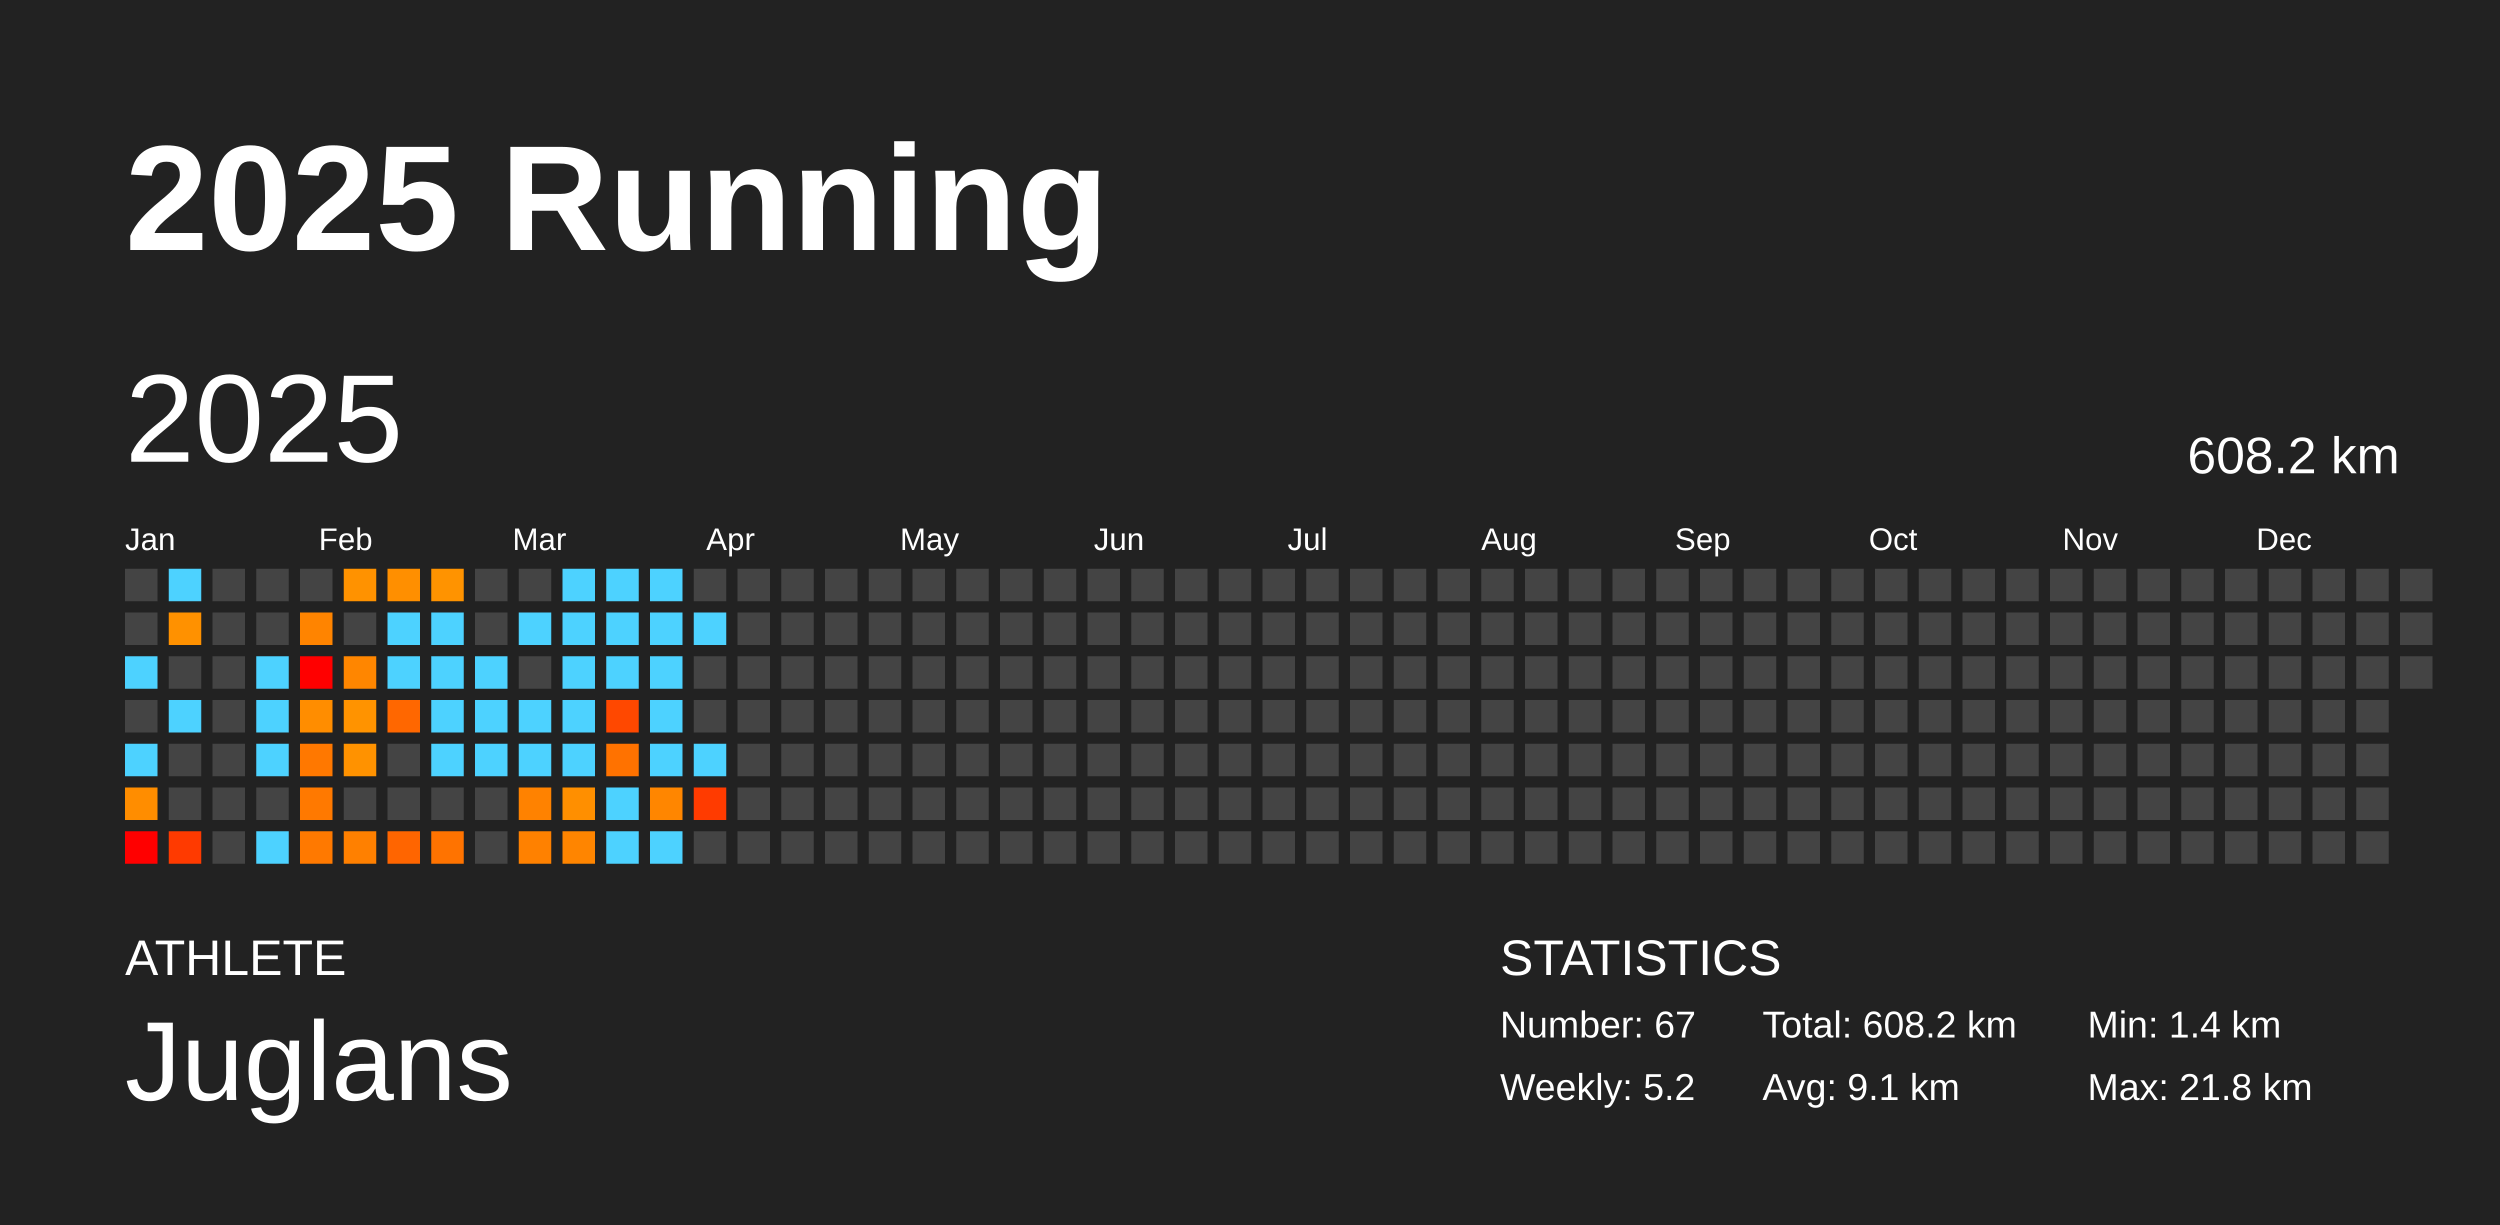
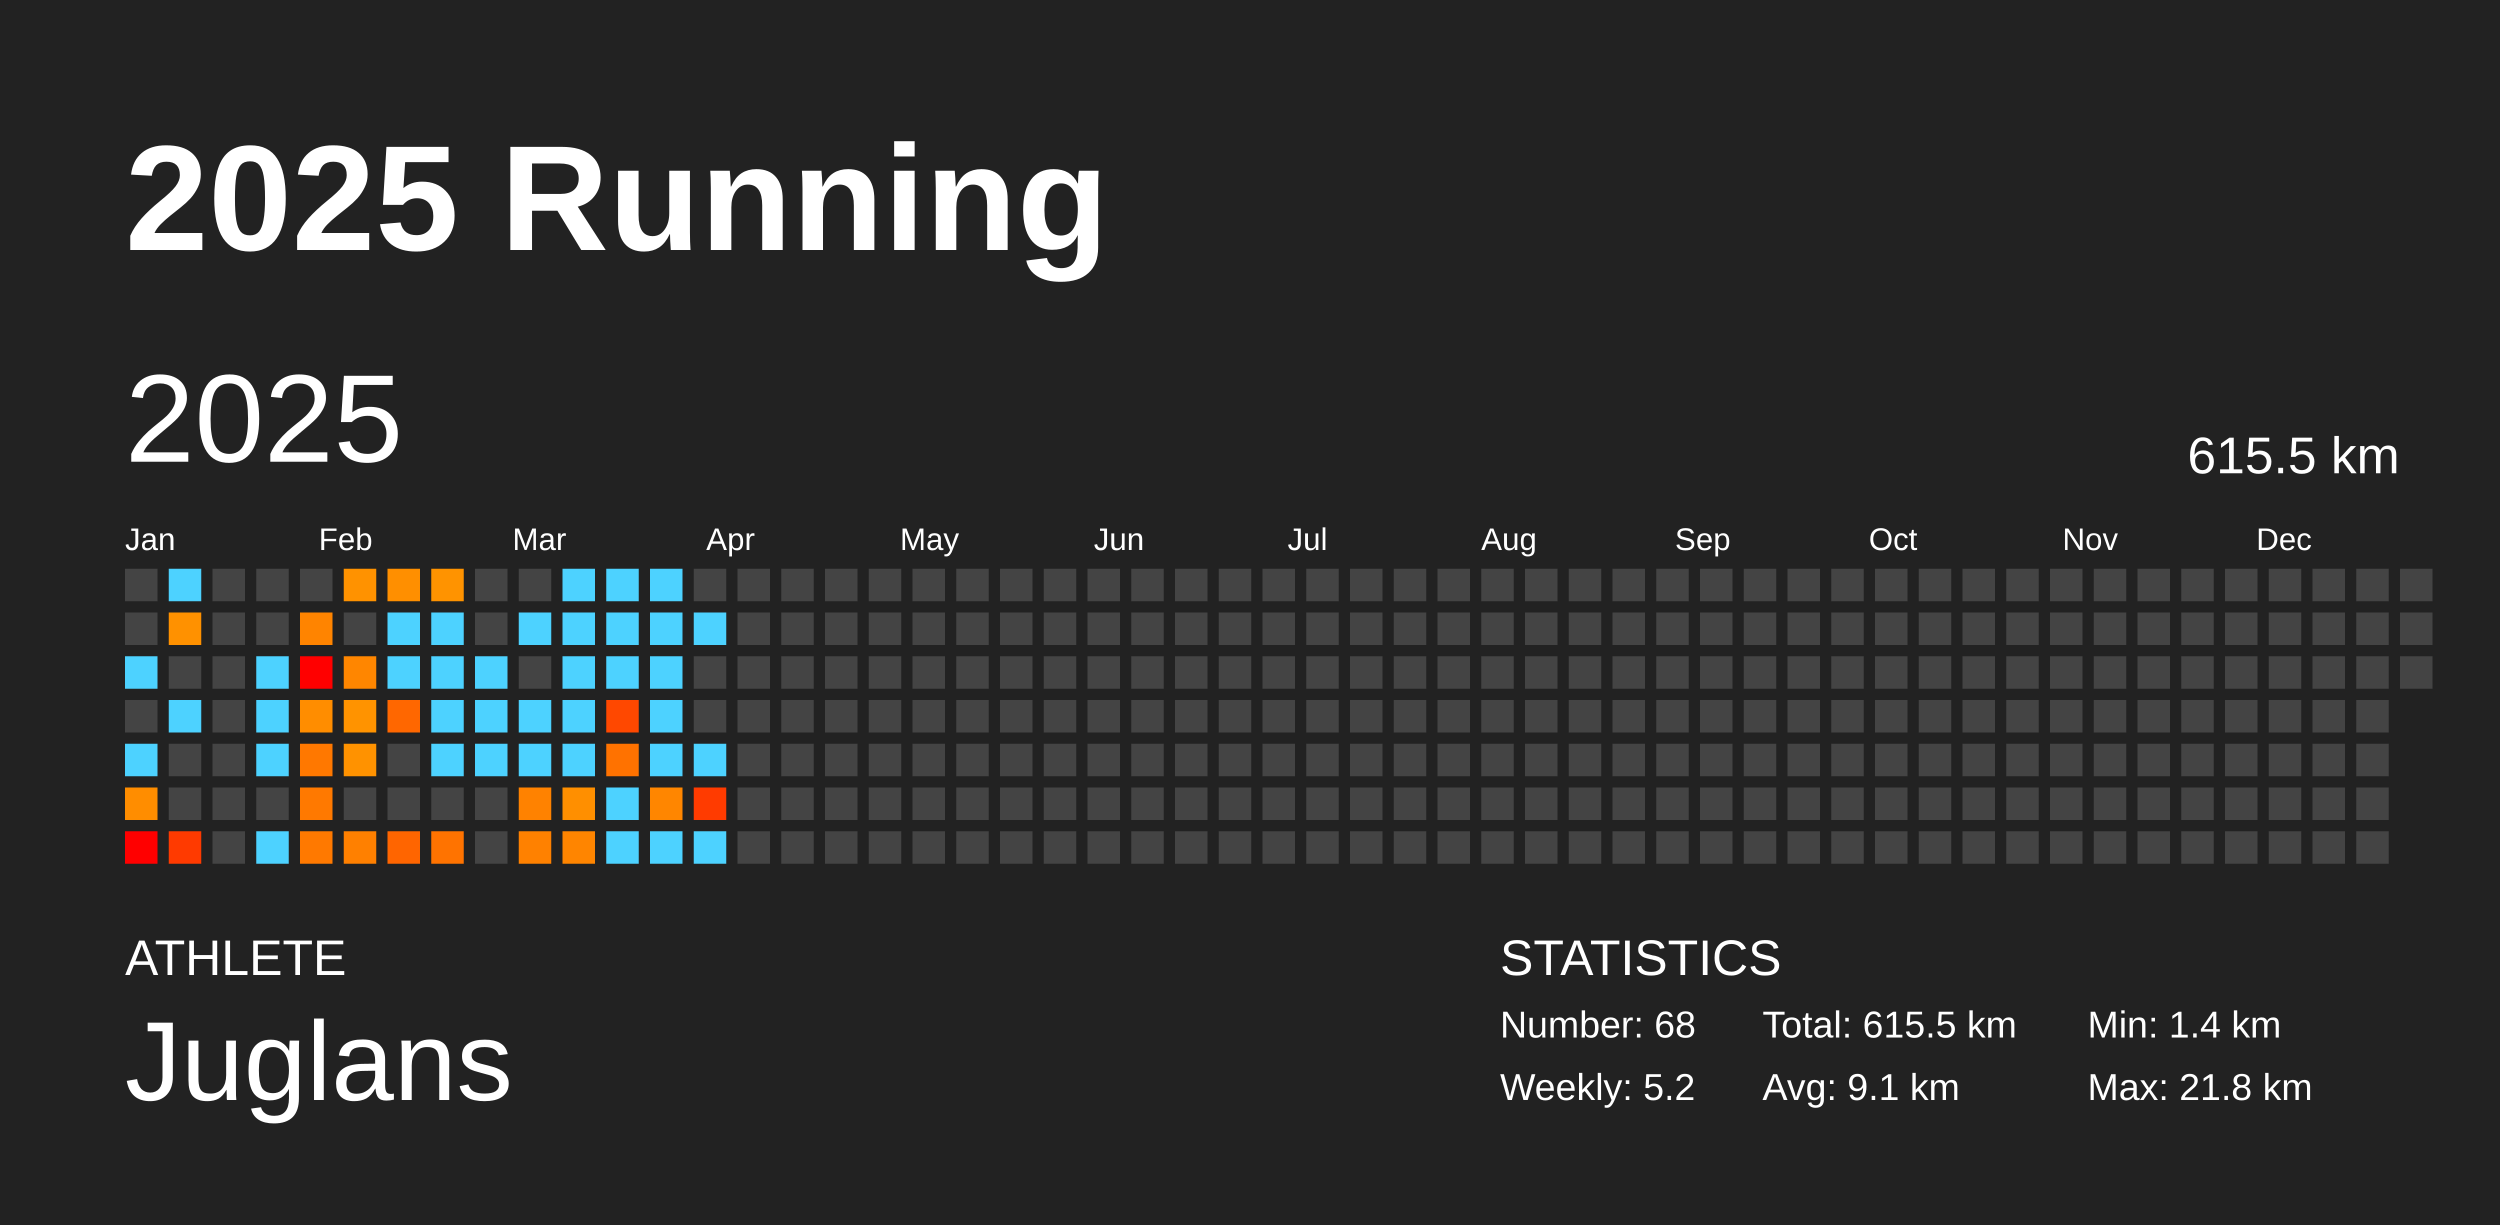
<svg xmlns="http://www.w3.org/2000/svg" baseProfile="full" height="98mm" version="1.1" viewBox="0,0,200,98" width="200mm">
  <defs />
  <rect fill="#222222" height="98" width="200" x="0" y="0" />
  <text fill="#FFFFFF" style="font-size:12px; font-family:Arial; font-weight:bold;" x="10" y="20">2025 Running</text>
  <text fill="#FFFFFF" style="font-size:4px; font-family:Arial" x="10" y="78">ATHLETE</text>
  <text fill="#FFFFFF" style="font-size:9px; font-family:Arial" x="10" y="88">Juglans</text>
  <text fill="#FFFFFF" style="font-size:4px; font-family:Arial" x="120" y="78">STATISTICS</text>
-   <text fill="#FFFFFF" style="font-size:3px; font-family:Arial" x="120" y="83">Number: 67</text>
+   <text fill="#FFFFFF" style="font-size:3px; font-family:Arial" x="120" y="83">Number: 68</text>
  <text fill="#FFFFFF" style="font-size:3px; font-family:Arial" x="120" y="88">Weekly: 5.2</text>
-   <text fill="#FFFFFF" style="font-size:3px; font-family:Arial" x="141" y="83">Total: 608.2 km</text>
+   <text fill="#FFFFFF" style="font-size:3px; font-family:Arial" x="141" y="83">Total: 615.5 km</text>
  <text fill="#FFFFFF" style="font-size:3px; font-family:Arial" x="141" y="88">Avg: 9.1 km</text>
  <text fill="#FFFFFF" style="font-size:3px; font-family:Arial" x="167" y="83">Min: 1.4 km</text>
  <text fill="#FFFFFF" style="font-size:3px; font-family:Arial" x="167" y="88">Max: 21.8 km</text>
  <text dominant-baseline="hanging" fill="#FFFFFF" style="font-size:10.0px; font-family:Arial;" x="10" y="30">2025</text>
-   <text dominant-baseline="hanging" fill="#FFFFFF" style="font-size:4.125px; font-family:Arial;" x="175" y="35">608.2 km</text>
+   <text dominant-baseline="hanging" fill="#FFFFFF" style="font-size:4.125px; font-family:Arial;" x="175" y="35">615.5 km</text>
  <text fill="#FFFFFF" style="font-size:2.5px; font-family:Arial" x="10.0" y="44">Jan</text>
  <text fill="#FFFFFF" style="font-size:2.5px; font-family:Arial" x="25.5" y="44">Feb</text>
  <text fill="#FFFFFF" style="font-size:2.5px; font-family:Arial" x="41.0" y="44">Mar</text>
  <text fill="#FFFFFF" style="font-size:2.5px; font-family:Arial" x="56.5" y="44">Apr</text>
  <text fill="#FFFFFF" style="font-size:2.5px; font-family:Arial" x="72.0" y="44">May</text>
  <text fill="#FFFFFF" style="font-size:2.5px; font-family:Arial" x="87.5" y="44">Jun</text>
  <text fill="#FFFFFF" style="font-size:2.5px; font-family:Arial" x="103.0" y="44">Jul</text>
  <text fill="#FFFFFF" style="font-size:2.5px; font-family:Arial" x="118.5" y="44">Aug</text>
  <text fill="#FFFFFF" style="font-size:2.5px; font-family:Arial" x="134.0" y="44">Sep</text>
  <text fill="#FFFFFF" style="font-size:2.5px; font-family:Arial" x="149.5" y="44">Oct</text>
  <text fill="#FFFFFF" style="font-size:2.5px; font-family:Arial" x="165.0" y="44">Nov</text>
  <text fill="#FFFFFF" style="font-size:2.5px; font-family:Arial" x="180.5" y="44">Dec</text>
  <rect fill="#444444" height="2.6" width="2.6" x="10.0" y="45.5" />
  <rect fill="#444444" height="2.6" width="2.6" x="10.0" y="49.0" />
  <rect fill="#4dd2ff" height="2.6" width="2.6" x="10.0" y="52.5" />
  <rect fill="#444444" height="2.6" width="2.6" x="10.0" y="56.0" />
  <rect fill="#4dd2ff" height="2.6" width="2.6" x="10.0" y="59.5" />
  <rect fill="#ff8d00" height="2.6" width="2.6" x="10.0" y="63.0" />
  <rect fill="red" height="2.6" width="2.6" x="10.0" y="66.5" />
  <rect fill="#4dd2ff" height="2.6" width="2.6" x="13.5" y="45.5" />
  <rect fill="#ff9100" height="2.6" width="2.6" x="13.5" y="49.0" />
  <rect fill="#444444" height="2.6" width="2.6" x="13.5" y="52.5" />
  <rect fill="#4dd2ff" height="2.6" width="2.6" x="13.5" y="56.0" />
  <rect fill="#444444" height="2.6" width="2.6" x="13.5" y="59.5" />
  <rect fill="#444444" height="2.6" width="2.6" x="13.5" y="63.0" />
  <rect fill="#ff3a00" height="2.6" width="2.6" x="13.5" y="66.5" />
  <rect fill="#444444" height="2.6" width="2.6" x="17.0" y="45.5" />
  <rect fill="#444444" height="2.6" width="2.6" x="17.0" y="49.0" />
  <rect fill="#444444" height="2.6" width="2.6" x="17.0" y="52.5" />
  <rect fill="#444444" height="2.6" width="2.6" x="17.0" y="56.0" />
  <rect fill="#444444" height="2.6" width="2.6" x="17.0" y="59.5" />
  <rect fill="#444444" height="2.6" width="2.6" x="17.0" y="63.0" />
  <rect fill="#444444" height="2.6" width="2.6" x="17.0" y="66.5" />
  <rect fill="#444444" height="2.6" width="2.6" x="20.5" y="45.5" />
  <rect fill="#444444" height="2.6" width="2.6" x="20.5" y="49.0" />
  <rect fill="#4dd2ff" height="2.6" width="2.6" x="20.5" y="52.5" />
  <rect fill="#4dd2ff" height="2.6" width="2.6" x="20.5" y="56.0" />
  <rect fill="#4dd2ff" height="2.6" width="2.6" x="20.5" y="59.5" />
  <rect fill="#444444" height="2.6" width="2.6" x="20.5" y="63.0" />
  <rect fill="#4dd2ff" height="2.6" width="2.6" x="20.5" y="66.5" />
  <rect fill="#444444" height="2.6" width="2.6" x="24.0" y="45.5" />
  <rect fill="#ff8400" height="2.6" width="2.6" x="24.0" y="49.0" />
  <rect fill="red" height="2.6" width="2.6" x="24.0" y="52.5" />
  <rect fill="#ff8d00" height="2.6" width="2.6" x="24.0" y="56.0" />
  <rect fill="#ff7800" height="2.6" width="2.6" x="24.0" y="59.5" />
  <rect fill="#ff7900" height="2.6" width="2.6" x="24.0" y="63.0" />
  <rect fill="#ff7900" height="2.6" width="2.6" x="24.0" y="66.5" />
  <rect fill="#ff9200" height="2.6" width="2.6" x="27.5" y="45.5" />
  <rect fill="#444444" height="2.6" width="2.6" x="27.5" y="49.0" />
  <rect fill="#ff8600" height="2.6" width="2.6" x="27.5" y="52.5" />
  <rect fill="#ff9300" height="2.6" width="2.6" x="27.5" y="56.0" />
  <rect fill="#ff9200" height="2.6" width="2.6" x="27.5" y="59.5" />
  <rect fill="#444444" height="2.6" width="2.6" x="27.5" y="63.0" />
  <rect fill="#ff8000" height="2.6" width="2.6" x="27.5" y="66.5" />
  <rect fill="#ff8f00" height="2.6" width="2.6" x="31.0" y="45.5" />
  <rect fill="#4dd2ff" height="2.6" width="2.6" x="31.0" y="49.0" />
  <rect fill="#4dd2ff" height="2.6" width="2.6" x="31.0" y="52.5" />
  <rect fill="#ff6700" height="2.6" width="2.6" x="31.0" y="56.0" />
  <rect fill="#444444" height="2.6" width="2.6" x="31.0" y="59.5" />
  <rect fill="#444444" height="2.6" width="2.6" x="31.0" y="63.0" />
  <rect fill="#ff6500" height="2.6" width="2.6" x="31.0" y="66.5" />
  <rect fill="#ff9300" height="2.6" width="2.6" x="34.5" y="45.5" />
  <rect fill="#4dd2ff" height="2.6" width="2.6" x="34.5" y="49.0" />
  <rect fill="#4dd2ff" height="2.6" width="2.6" x="34.5" y="52.5" />
  <rect fill="#4dd2ff" height="2.6" width="2.6" x="34.5" y="56.0" />
  <rect fill="#4dd2ff" height="2.6" width="2.6" x="34.5" y="59.5" />
  <rect fill="#444444" height="2.6" width="2.6" x="34.5" y="63.0" />
  <rect fill="#ff7300" height="2.6" width="2.6" x="34.5" y="66.5" />
  <rect fill="#444444" height="2.6" width="2.6" x="38.0" y="45.5" />
  <rect fill="#444444" height="2.6" width="2.6" x="38.0" y="49.0" />
  <rect fill="#4dd2ff" height="2.6" width="2.6" x="38.0" y="52.5" />
  <rect fill="#4dd2ff" height="2.6" width="2.6" x="38.0" y="56.0" />
  <rect fill="#4dd2ff" height="2.6" width="2.6" x="38.0" y="59.5" />
  <rect fill="#444444" height="2.6" width="2.6" x="38.0" y="63.0" />
  <rect fill="#444444" height="2.6" width="2.6" x="38.0" y="66.5" />
  <rect fill="#444444" height="2.6" width="2.6" x="41.5" y="45.5" />
  <rect fill="#4dd2ff" height="2.6" width="2.6" x="41.5" y="49.0" />
  <rect fill="#444444" height="2.6" width="2.6" x="41.5" y="52.5" />
  <rect fill="#4dd2ff" height="2.6" width="2.6" x="41.5" y="56.0" />
  <rect fill="#4dd2ff" height="2.6" width="2.6" x="41.5" y="59.5" />
  <rect fill="#ff8200" height="2.6" width="2.6" x="41.5" y="63.0" />
  <rect fill="#ff8100" height="2.6" width="2.6" x="41.5" y="66.5" />
  <rect fill="#4dd2ff" height="2.6" width="2.6" x="45.0" y="45.5" />
  <rect fill="#4dd2ff" height="2.6" width="2.6" x="45.0" y="49.0" />
  <rect fill="#4dd2ff" height="2.6" width="2.6" x="45.0" y="52.5" />
  <rect fill="#4dd2ff" height="2.6" width="2.6" x="45.0" y="56.0" />
  <rect fill="#4dd2ff" height="2.6" width="2.6" x="45.0" y="59.5" />
  <rect fill="#ff8f00" height="2.6" width="2.6" x="45.0" y="63.0" />
  <rect fill="#ff8500" height="2.6" width="2.6" x="45.0" y="66.5" />
  <rect fill="#4dd2ff" height="2.6" width="2.6" x="48.5" y="45.5" />
  <rect fill="#4dd2ff" height="2.6" width="2.6" x="48.5" y="49.0" />
  <rect fill="#4dd2ff" height="2.6" width="2.6" x="48.5" y="52.5" />
  <rect fill="#ff4800" height="2.6" width="2.6" x="48.5" y="56.0" />
  <rect fill="#ff7200" height="2.6" width="2.6" x="48.5" y="59.5" />
  <rect fill="#4dd2ff" height="2.6" width="2.6" x="48.5" y="63.0" />
  <rect fill="#4dd2ff" height="2.6" width="2.6" x="48.5" y="66.5" />
  <rect fill="#4dd2ff" height="2.6" width="2.6" x="52.0" y="45.5" />
  <rect fill="#4dd2ff" height="2.6" width="2.6" x="52.0" y="49.0" />
  <rect fill="#4dd2ff" height="2.6" width="2.6" x="52.0" y="52.5" />
  <rect fill="#4dd2ff" height="2.6" width="2.6" x="52.0" y="56.0" />
  <rect fill="#4dd2ff" height="2.6" width="2.6" x="52.0" y="59.5" />
  <rect fill="#ff8600" height="2.6" width="2.6" x="52.0" y="63.0" />
  <rect fill="#4dd2ff" height="2.6" width="2.6" x="52.0" y="66.5" />
  <rect fill="#444444" height="2.6" width="2.6" x="55.5" y="45.5" />
  <rect fill="#4dd2ff" height="2.6" width="2.6" x="55.5" y="49.0" />
  <rect fill="#444444" height="2.6" width="2.6" x="55.5" y="52.5" />
  <rect fill="#444444" height="2.6" width="2.6" x="55.5" y="56.0" />
  <rect fill="#4dd2ff" height="2.6" width="2.6" x="55.5" y="59.5" />
  <rect fill="#ff3b00" height="2.6" width="2.6" x="55.5" y="63.0" />
-   <rect fill="#444444" height="2.6" width="2.6" x="55.5" y="66.5" />
+   <rect fill="#4dd2ff" height="2.6" width="2.6" x="55.5" y="66.5" />
  <rect fill="#444444" height="2.6" width="2.6" x="59.0" y="45.5" />
  <rect fill="#444444" height="2.6" width="2.6" x="59.0" y="49.0" />
  <rect fill="#444444" height="2.6" width="2.6" x="59.0" y="52.5" />
  <rect fill="#444444" height="2.6" width="2.6" x="59.0" y="56.0" />
  <rect fill="#444444" height="2.6" width="2.6" x="59.0" y="59.5" />
  <rect fill="#444444" height="2.6" width="2.6" x="59.0" y="63.0" />
  <rect fill="#444444" height="2.6" width="2.6" x="59.0" y="66.5" />
  <rect fill="#444444" height="2.6" width="2.6" x="62.5" y="45.5" />
  <rect fill="#444444" height="2.6" width="2.6" x="62.5" y="49.0" />
  <rect fill="#444444" height="2.6" width="2.6" x="62.5" y="52.5" />
  <rect fill="#444444" height="2.6" width="2.6" x="62.5" y="56.0" />
  <rect fill="#444444" height="2.6" width="2.6" x="62.5" y="59.5" />
  <rect fill="#444444" height="2.6" width="2.6" x="62.5" y="63.0" />
  <rect fill="#444444" height="2.6" width="2.6" x="62.5" y="66.5" />
  <rect fill="#444444" height="2.6" width="2.6" x="66.0" y="45.5" />
  <rect fill="#444444" height="2.6" width="2.6" x="66.0" y="49.0" />
  <rect fill="#444444" height="2.6" width="2.6" x="66.0" y="52.5" />
  <rect fill="#444444" height="2.6" width="2.6" x="66.0" y="56.0" />
  <rect fill="#444444" height="2.6" width="2.6" x="66.0" y="59.5" />
  <rect fill="#444444" height="2.6" width="2.6" x="66.0" y="63.0" />
  <rect fill="#444444" height="2.6" width="2.6" x="66.0" y="66.5" />
  <rect fill="#444444" height="2.6" width="2.6" x="69.5" y="45.5" />
  <rect fill="#444444" height="2.6" width="2.6" x="69.5" y="49.0" />
  <rect fill="#444444" height="2.6" width="2.6" x="69.5" y="52.5" />
  <rect fill="#444444" height="2.6" width="2.6" x="69.5" y="56.0" />
  <rect fill="#444444" height="2.6" width="2.6" x="69.5" y="59.5" />
  <rect fill="#444444" height="2.6" width="2.6" x="69.5" y="63.0" />
  <rect fill="#444444" height="2.6" width="2.6" x="69.5" y="66.5" />
  <rect fill="#444444" height="2.6" width="2.6" x="73.0" y="45.5" />
  <rect fill="#444444" height="2.6" width="2.6" x="73.0" y="49.0" />
  <rect fill="#444444" height="2.6" width="2.6" x="73.0" y="52.5" />
  <rect fill="#444444" height="2.6" width="2.6" x="73.0" y="56.0" />
  <rect fill="#444444" height="2.6" width="2.6" x="73.0" y="59.5" />
  <rect fill="#444444" height="2.6" width="2.6" x="73.0" y="63.0" />
  <rect fill="#444444" height="2.6" width="2.6" x="73.0" y="66.5" />
  <rect fill="#444444" height="2.6" width="2.6" x="76.5" y="45.5" />
  <rect fill="#444444" height="2.6" width="2.6" x="76.5" y="49.0" />
  <rect fill="#444444" height="2.6" width="2.6" x="76.5" y="52.5" />
  <rect fill="#444444" height="2.6" width="2.6" x="76.5" y="56.0" />
  <rect fill="#444444" height="2.6" width="2.6" x="76.5" y="59.5" />
  <rect fill="#444444" height="2.6" width="2.6" x="76.5" y="63.0" />
  <rect fill="#444444" height="2.6" width="2.6" x="76.5" y="66.5" />
  <rect fill="#444444" height="2.6" width="2.6" x="80.0" y="45.5" />
  <rect fill="#444444" height="2.6" width="2.6" x="80.0" y="49.0" />
  <rect fill="#444444" height="2.6" width="2.6" x="80.0" y="52.5" />
  <rect fill="#444444" height="2.6" width="2.6" x="80.0" y="56.0" />
  <rect fill="#444444" height="2.6" width="2.6" x="80.0" y="59.5" />
  <rect fill="#444444" height="2.6" width="2.6" x="80.0" y="63.0" />
  <rect fill="#444444" height="2.6" width="2.6" x="80.0" y="66.5" />
  <rect fill="#444444" height="2.6" width="2.6" x="83.5" y="45.5" />
  <rect fill="#444444" height="2.6" width="2.6" x="83.5" y="49.0" />
  <rect fill="#444444" height="2.6" width="2.6" x="83.5" y="52.5" />
  <rect fill="#444444" height="2.6" width="2.6" x="83.5" y="56.0" />
  <rect fill="#444444" height="2.6" width="2.6" x="83.5" y="59.5" />
  <rect fill="#444444" height="2.6" width="2.6" x="83.5" y="63.0" />
  <rect fill="#444444" height="2.6" width="2.6" x="83.5" y="66.5" />
  <rect fill="#444444" height="2.6" width="2.6" x="87.0" y="45.5" />
  <rect fill="#444444" height="2.6" width="2.6" x="87.0" y="49.0" />
  <rect fill="#444444" height="2.6" width="2.6" x="87.0" y="52.5" />
  <rect fill="#444444" height="2.6" width="2.6" x="87.0" y="56.0" />
  <rect fill="#444444" height="2.6" width="2.6" x="87.0" y="59.5" />
  <rect fill="#444444" height="2.6" width="2.6" x="87.0" y="63.0" />
  <rect fill="#444444" height="2.6" width="2.6" x="87.0" y="66.5" />
  <rect fill="#444444" height="2.6" width="2.6" x="90.5" y="45.5" />
  <rect fill="#444444" height="2.6" width="2.6" x="90.5" y="49.0" />
  <rect fill="#444444" height="2.6" width="2.6" x="90.5" y="52.5" />
  <rect fill="#444444" height="2.6" width="2.6" x="90.5" y="56.0" />
  <rect fill="#444444" height="2.6" width="2.6" x="90.5" y="59.5" />
  <rect fill="#444444" height="2.6" width="2.6" x="90.5" y="63.0" />
  <rect fill="#444444" height="2.6" width="2.6" x="90.5" y="66.5" />
  <rect fill="#444444" height="2.6" width="2.6" x="94.0" y="45.5" />
  <rect fill="#444444" height="2.6" width="2.6" x="94.0" y="49.0" />
  <rect fill="#444444" height="2.6" width="2.6" x="94.0" y="52.5" />
  <rect fill="#444444" height="2.6" width="2.6" x="94.0" y="56.0" />
  <rect fill="#444444" height="2.6" width="2.6" x="94.0" y="59.5" />
  <rect fill="#444444" height="2.6" width="2.6" x="94.0" y="63.0" />
  <rect fill="#444444" height="2.6" width="2.6" x="94.0" y="66.5" />
  <rect fill="#444444" height="2.6" width="2.6" x="97.5" y="45.5" />
  <rect fill="#444444" height="2.6" width="2.6" x="97.5" y="49.0" />
  <rect fill="#444444" height="2.6" width="2.6" x="97.5" y="52.5" />
  <rect fill="#444444" height="2.6" width="2.6" x="97.5" y="56.0" />
  <rect fill="#444444" height="2.6" width="2.6" x="97.5" y="59.5" />
  <rect fill="#444444" height="2.6" width="2.6" x="97.5" y="63.0" />
  <rect fill="#444444" height="2.6" width="2.6" x="97.5" y="66.5" />
  <rect fill="#444444" height="2.6" width="2.6" x="101.0" y="45.5" />
  <rect fill="#444444" height="2.6" width="2.6" x="101.0" y="49.0" />
  <rect fill="#444444" height="2.6" width="2.6" x="101.0" y="52.5" />
  <rect fill="#444444" height="2.6" width="2.6" x="101.0" y="56.0" />
  <rect fill="#444444" height="2.6" width="2.6" x="101.0" y="59.5" />
  <rect fill="#444444" height="2.6" width="2.6" x="101.0" y="63.0" />
  <rect fill="#444444" height="2.6" width="2.6" x="101.0" y="66.5" />
  <rect fill="#444444" height="2.6" width="2.6" x="104.5" y="45.5" />
  <rect fill="#444444" height="2.6" width="2.6" x="104.5" y="49.0" />
  <rect fill="#444444" height="2.6" width="2.6" x="104.5" y="52.5" />
  <rect fill="#444444" height="2.6" width="2.6" x="104.5" y="56.0" />
  <rect fill="#444444" height="2.6" width="2.6" x="104.5" y="59.5" />
  <rect fill="#444444" height="2.6" width="2.6" x="104.5" y="63.0" />
  <rect fill="#444444" height="2.6" width="2.6" x="104.5" y="66.5" />
  <rect fill="#444444" height="2.6" width="2.6" x="108.0" y="45.5" />
  <rect fill="#444444" height="2.6" width="2.6" x="108.0" y="49.0" />
  <rect fill="#444444" height="2.6" width="2.6" x="108.0" y="52.5" />
  <rect fill="#444444" height="2.6" width="2.6" x="108.0" y="56.0" />
  <rect fill="#444444" height="2.6" width="2.6" x="108.0" y="59.5" />
  <rect fill="#444444" height="2.6" width="2.6" x="108.0" y="63.0" />
  <rect fill="#444444" height="2.6" width="2.6" x="108.0" y="66.5" />
  <rect fill="#444444" height="2.6" width="2.6" x="111.5" y="45.5" />
  <rect fill="#444444" height="2.6" width="2.6" x="111.5" y="49.0" />
  <rect fill="#444444" height="2.6" width="2.6" x="111.5" y="52.5" />
  <rect fill="#444444" height="2.6" width="2.6" x="111.5" y="56.0" />
  <rect fill="#444444" height="2.6" width="2.6" x="111.5" y="59.5" />
  <rect fill="#444444" height="2.6" width="2.6" x="111.5" y="63.0" />
  <rect fill="#444444" height="2.6" width="2.6" x="111.5" y="66.5" />
  <rect fill="#444444" height="2.6" width="2.6" x="115.0" y="45.5" />
  <rect fill="#444444" height="2.6" width="2.6" x="115.0" y="49.0" />
  <rect fill="#444444" height="2.6" width="2.6" x="115.0" y="52.5" />
  <rect fill="#444444" height="2.6" width="2.6" x="115.0" y="56.0" />
  <rect fill="#444444" height="2.6" width="2.6" x="115.0" y="59.5" />
  <rect fill="#444444" height="2.6" width="2.6" x="115.0" y="63.0" />
  <rect fill="#444444" height="2.6" width="2.6" x="115.0" y="66.5" />
  <rect fill="#444444" height="2.6" width="2.6" x="118.5" y="45.5" />
  <rect fill="#444444" height="2.6" width="2.6" x="118.5" y="49.0" />
  <rect fill="#444444" height="2.6" width="2.6" x="118.5" y="52.5" />
  <rect fill="#444444" height="2.6" width="2.6" x="118.5" y="56.0" />
  <rect fill="#444444" height="2.6" width="2.6" x="118.5" y="59.5" />
  <rect fill="#444444" height="2.6" width="2.6" x="118.5" y="63.0" />
  <rect fill="#444444" height="2.6" width="2.6" x="118.5" y="66.5" />
  <rect fill="#444444" height="2.6" width="2.6" x="122.0" y="45.5" />
  <rect fill="#444444" height="2.6" width="2.6" x="122.0" y="49.0" />
  <rect fill="#444444" height="2.6" width="2.6" x="122.0" y="52.5" />
  <rect fill="#444444" height="2.6" width="2.6" x="122.0" y="56.0" />
  <rect fill="#444444" height="2.6" width="2.6" x="122.0" y="59.5" />
  <rect fill="#444444" height="2.6" width="2.6" x="122.0" y="63.0" />
  <rect fill="#444444" height="2.6" width="2.6" x="122.0" y="66.5" />
  <rect fill="#444444" height="2.6" width="2.6" x="125.5" y="45.5" />
  <rect fill="#444444" height="2.6" width="2.6" x="125.5" y="49.0" />
  <rect fill="#444444" height="2.6" width="2.6" x="125.5" y="52.5" />
  <rect fill="#444444" height="2.6" width="2.6" x="125.5" y="56.0" />
  <rect fill="#444444" height="2.6" width="2.6" x="125.5" y="59.5" />
  <rect fill="#444444" height="2.6" width="2.6" x="125.5" y="63.0" />
  <rect fill="#444444" height="2.6" width="2.6" x="125.5" y="66.5" />
  <rect fill="#444444" height="2.6" width="2.6" x="129.0" y="45.5" />
  <rect fill="#444444" height="2.6" width="2.6" x="129.0" y="49.0" />
  <rect fill="#444444" height="2.6" width="2.6" x="129.0" y="52.5" />
  <rect fill="#444444" height="2.6" width="2.6" x="129.0" y="56.0" />
  <rect fill="#444444" height="2.6" width="2.6" x="129.0" y="59.5" />
  <rect fill="#444444" height="2.6" width="2.6" x="129.0" y="63.0" />
  <rect fill="#444444" height="2.6" width="2.6" x="129.0" y="66.5" />
  <rect fill="#444444" height="2.6" width="2.6" x="132.5" y="45.5" />
  <rect fill="#444444" height="2.6" width="2.6" x="132.5" y="49.0" />
  <rect fill="#444444" height="2.6" width="2.6" x="132.5" y="52.5" />
  <rect fill="#444444" height="2.6" width="2.6" x="132.5" y="56.0" />
  <rect fill="#444444" height="2.6" width="2.6" x="132.5" y="59.5" />
  <rect fill="#444444" height="2.6" width="2.6" x="132.5" y="63.0" />
  <rect fill="#444444" height="2.6" width="2.6" x="132.5" y="66.5" />
  <rect fill="#444444" height="2.6" width="2.6" x="136.0" y="45.5" />
  <rect fill="#444444" height="2.6" width="2.6" x="136.0" y="49.0" />
  <rect fill="#444444" height="2.6" width="2.6" x="136.0" y="52.5" />
  <rect fill="#444444" height="2.6" width="2.6" x="136.0" y="56.0" />
  <rect fill="#444444" height="2.6" width="2.6" x="136.0" y="59.5" />
  <rect fill="#444444" height="2.6" width="2.6" x="136.0" y="63.0" />
  <rect fill="#444444" height="2.6" width="2.6" x="136.0" y="66.5" />
  <rect fill="#444444" height="2.6" width="2.6" x="139.5" y="45.5" />
  <rect fill="#444444" height="2.6" width="2.6" x="139.5" y="49.0" />
  <rect fill="#444444" height="2.6" width="2.6" x="139.5" y="52.5" />
  <rect fill="#444444" height="2.6" width="2.6" x="139.5" y="56.0" />
  <rect fill="#444444" height="2.6" width="2.6" x="139.5" y="59.5" />
  <rect fill="#444444" height="2.6" width="2.6" x="139.5" y="63.0" />
  <rect fill="#444444" height="2.6" width="2.6" x="139.5" y="66.5" />
  <rect fill="#444444" height="2.6" width="2.6" x="143.0" y="45.5" />
  <rect fill="#444444" height="2.6" width="2.6" x="143.0" y="49.0" />
  <rect fill="#444444" height="2.6" width="2.6" x="143.0" y="52.5" />
  <rect fill="#444444" height="2.6" width="2.6" x="143.0" y="56.0" />
  <rect fill="#444444" height="2.6" width="2.6" x="143.0" y="59.5" />
  <rect fill="#444444" height="2.6" width="2.6" x="143.0" y="63.0" />
  <rect fill="#444444" height="2.6" width="2.6" x="143.0" y="66.5" />
  <rect fill="#444444" height="2.6" width="2.6" x="146.5" y="45.5" />
  <rect fill="#444444" height="2.6" width="2.6" x="146.5" y="49.0" />
  <rect fill="#444444" height="2.6" width="2.6" x="146.5" y="52.5" />
  <rect fill="#444444" height="2.6" width="2.6" x="146.5" y="56.0" />
  <rect fill="#444444" height="2.6" width="2.6" x="146.5" y="59.5" />
  <rect fill="#444444" height="2.6" width="2.6" x="146.5" y="63.0" />
  <rect fill="#444444" height="2.6" width="2.6" x="146.5" y="66.5" />
  <rect fill="#444444" height="2.6" width="2.6" x="150.0" y="45.5" />
  <rect fill="#444444" height="2.6" width="2.6" x="150.0" y="49.0" />
  <rect fill="#444444" height="2.6" width="2.6" x="150.0" y="52.5" />
  <rect fill="#444444" height="2.6" width="2.6" x="150.0" y="56.0" />
  <rect fill="#444444" height="2.6" width="2.6" x="150.0" y="59.5" />
  <rect fill="#444444" height="2.6" width="2.6" x="150.0" y="63.0" />
  <rect fill="#444444" height="2.6" width="2.6" x="150.0" y="66.5" />
  <rect fill="#444444" height="2.6" width="2.6" x="153.5" y="45.5" />
  <rect fill="#444444" height="2.6" width="2.6" x="153.5" y="49.0" />
  <rect fill="#444444" height="2.6" width="2.6" x="153.5" y="52.5" />
  <rect fill="#444444" height="2.6" width="2.6" x="153.5" y="56.0" />
  <rect fill="#444444" height="2.6" width="2.6" x="153.5" y="59.5" />
  <rect fill="#444444" height="2.6" width="2.6" x="153.5" y="63.0" />
  <rect fill="#444444" height="2.6" width="2.6" x="153.5" y="66.5" />
  <rect fill="#444444" height="2.6" width="2.6" x="157.0" y="45.5" />
  <rect fill="#444444" height="2.6" width="2.6" x="157.0" y="49.0" />
  <rect fill="#444444" height="2.6" width="2.6" x="157.0" y="52.5" />
  <rect fill="#444444" height="2.6" width="2.6" x="157.0" y="56.0" />
  <rect fill="#444444" height="2.6" width="2.6" x="157.0" y="59.5" />
  <rect fill="#444444" height="2.6" width="2.6" x="157.0" y="63.0" />
  <rect fill="#444444" height="2.6" width="2.6" x="157.0" y="66.5" />
  <rect fill="#444444" height="2.6" width="2.6" x="160.5" y="45.5" />
  <rect fill="#444444" height="2.6" width="2.6" x="160.5" y="49.0" />
  <rect fill="#444444" height="2.6" width="2.6" x="160.5" y="52.5" />
  <rect fill="#444444" height="2.6" width="2.6" x="160.5" y="56.0" />
  <rect fill="#444444" height="2.6" width="2.6" x="160.5" y="59.5" />
  <rect fill="#444444" height="2.6" width="2.6" x="160.5" y="63.0" />
  <rect fill="#444444" height="2.6" width="2.6" x="160.5" y="66.5" />
  <rect fill="#444444" height="2.6" width="2.6" x="164.0" y="45.5" />
  <rect fill="#444444" height="2.6" width="2.6" x="164.0" y="49.0" />
  <rect fill="#444444" height="2.6" width="2.6" x="164.0" y="52.5" />
  <rect fill="#444444" height="2.6" width="2.6" x="164.0" y="56.0" />
  <rect fill="#444444" height="2.6" width="2.6" x="164.0" y="59.5" />
  <rect fill="#444444" height="2.6" width="2.6" x="164.0" y="63.0" />
  <rect fill="#444444" height="2.6" width="2.6" x="164.0" y="66.5" />
  <rect fill="#444444" height="2.6" width="2.6" x="167.5" y="45.5" />
  <rect fill="#444444" height="2.6" width="2.6" x="167.5" y="49.0" />
  <rect fill="#444444" height="2.6" width="2.6" x="167.5" y="52.5" />
  <rect fill="#444444" height="2.6" width="2.6" x="167.5" y="56.0" />
  <rect fill="#444444" height="2.6" width="2.6" x="167.5" y="59.5" />
  <rect fill="#444444" height="2.6" width="2.6" x="167.5" y="63.0" />
  <rect fill="#444444" height="2.6" width="2.6" x="167.5" y="66.5" />
  <rect fill="#444444" height="2.6" width="2.6" x="171.0" y="45.5" />
  <rect fill="#444444" height="2.6" width="2.6" x="171.0" y="49.0" />
  <rect fill="#444444" height="2.6" width="2.6" x="171.0" y="52.5" />
  <rect fill="#444444" height="2.6" width="2.6" x="171.0" y="56.0" />
  <rect fill="#444444" height="2.6" width="2.6" x="171.0" y="59.5" />
  <rect fill="#444444" height="2.6" width="2.6" x="171.0" y="63.0" />
  <rect fill="#444444" height="2.6" width="2.6" x="171.0" y="66.5" />
  <rect fill="#444444" height="2.6" width="2.6" x="174.5" y="45.5" />
  <rect fill="#444444" height="2.6" width="2.6" x="174.5" y="49.0" />
  <rect fill="#444444" height="2.6" width="2.6" x="174.5" y="52.5" />
  <rect fill="#444444" height="2.6" width="2.6" x="174.5" y="56.0" />
  <rect fill="#444444" height="2.6" width="2.6" x="174.5" y="59.5" />
  <rect fill="#444444" height="2.6" width="2.6" x="174.5" y="63.0" />
  <rect fill="#444444" height="2.6" width="2.6" x="174.5" y="66.5" />
  <rect fill="#444444" height="2.6" width="2.6" x="178.0" y="45.5" />
  <rect fill="#444444" height="2.6" width="2.6" x="178.0" y="49.0" />
  <rect fill="#444444" height="2.6" width="2.6" x="178.0" y="52.5" />
  <rect fill="#444444" height="2.6" width="2.6" x="178.0" y="56.0" />
  <rect fill="#444444" height="2.6" width="2.6" x="178.0" y="59.5" />
  <rect fill="#444444" height="2.6" width="2.6" x="178.0" y="63.0" />
  <rect fill="#444444" height="2.6" width="2.6" x="178.0" y="66.5" />
  <rect fill="#444444" height="2.6" width="2.6" x="181.5" y="45.5" />
  <rect fill="#444444" height="2.6" width="2.6" x="181.5" y="49.0" />
  <rect fill="#444444" height="2.6" width="2.6" x="181.5" y="52.5" />
  <rect fill="#444444" height="2.6" width="2.6" x="181.5" y="56.0" />
  <rect fill="#444444" height="2.6" width="2.6" x="181.5" y="59.5" />
  <rect fill="#444444" height="2.6" width="2.6" x="181.5" y="63.0" />
  <rect fill="#444444" height="2.6" width="2.6" x="181.5" y="66.5" />
  <rect fill="#444444" height="2.6" width="2.6" x="185.0" y="45.5" />
  <rect fill="#444444" height="2.6" width="2.6" x="185.0" y="49.0" />
  <rect fill="#444444" height="2.6" width="2.6" x="185.0" y="52.5" />
  <rect fill="#444444" height="2.6" width="2.6" x="185.0" y="56.0" />
  <rect fill="#444444" height="2.6" width="2.6" x="185.0" y="59.5" />
  <rect fill="#444444" height="2.6" width="2.6" x="185.0" y="63.0" />
  <rect fill="#444444" height="2.6" width="2.6" x="185.0" y="66.5" />
  <rect fill="#444444" height="2.6" width="2.6" x="188.5" y="45.5" />
  <rect fill="#444444" height="2.6" width="2.6" x="188.5" y="49.0" />
  <rect fill="#444444" height="2.6" width="2.6" x="188.5" y="52.5" />
  <rect fill="#444444" height="2.6" width="2.6" x="188.5" y="56.0" />
  <rect fill="#444444" height="2.6" width="2.6" x="188.5" y="59.5" />
  <rect fill="#444444" height="2.6" width="2.6" x="188.5" y="63.0" />
  <rect fill="#444444" height="2.6" width="2.6" x="188.5" y="66.5" />
  <rect fill="#444444" height="2.6" width="2.6" x="192.0" y="45.5" />
  <rect fill="#444444" height="2.6" width="2.6" x="192.0" y="49.0" />
  <rect fill="#444444" height="2.6" width="2.6" x="192.0" y="52.5" />
</svg>
